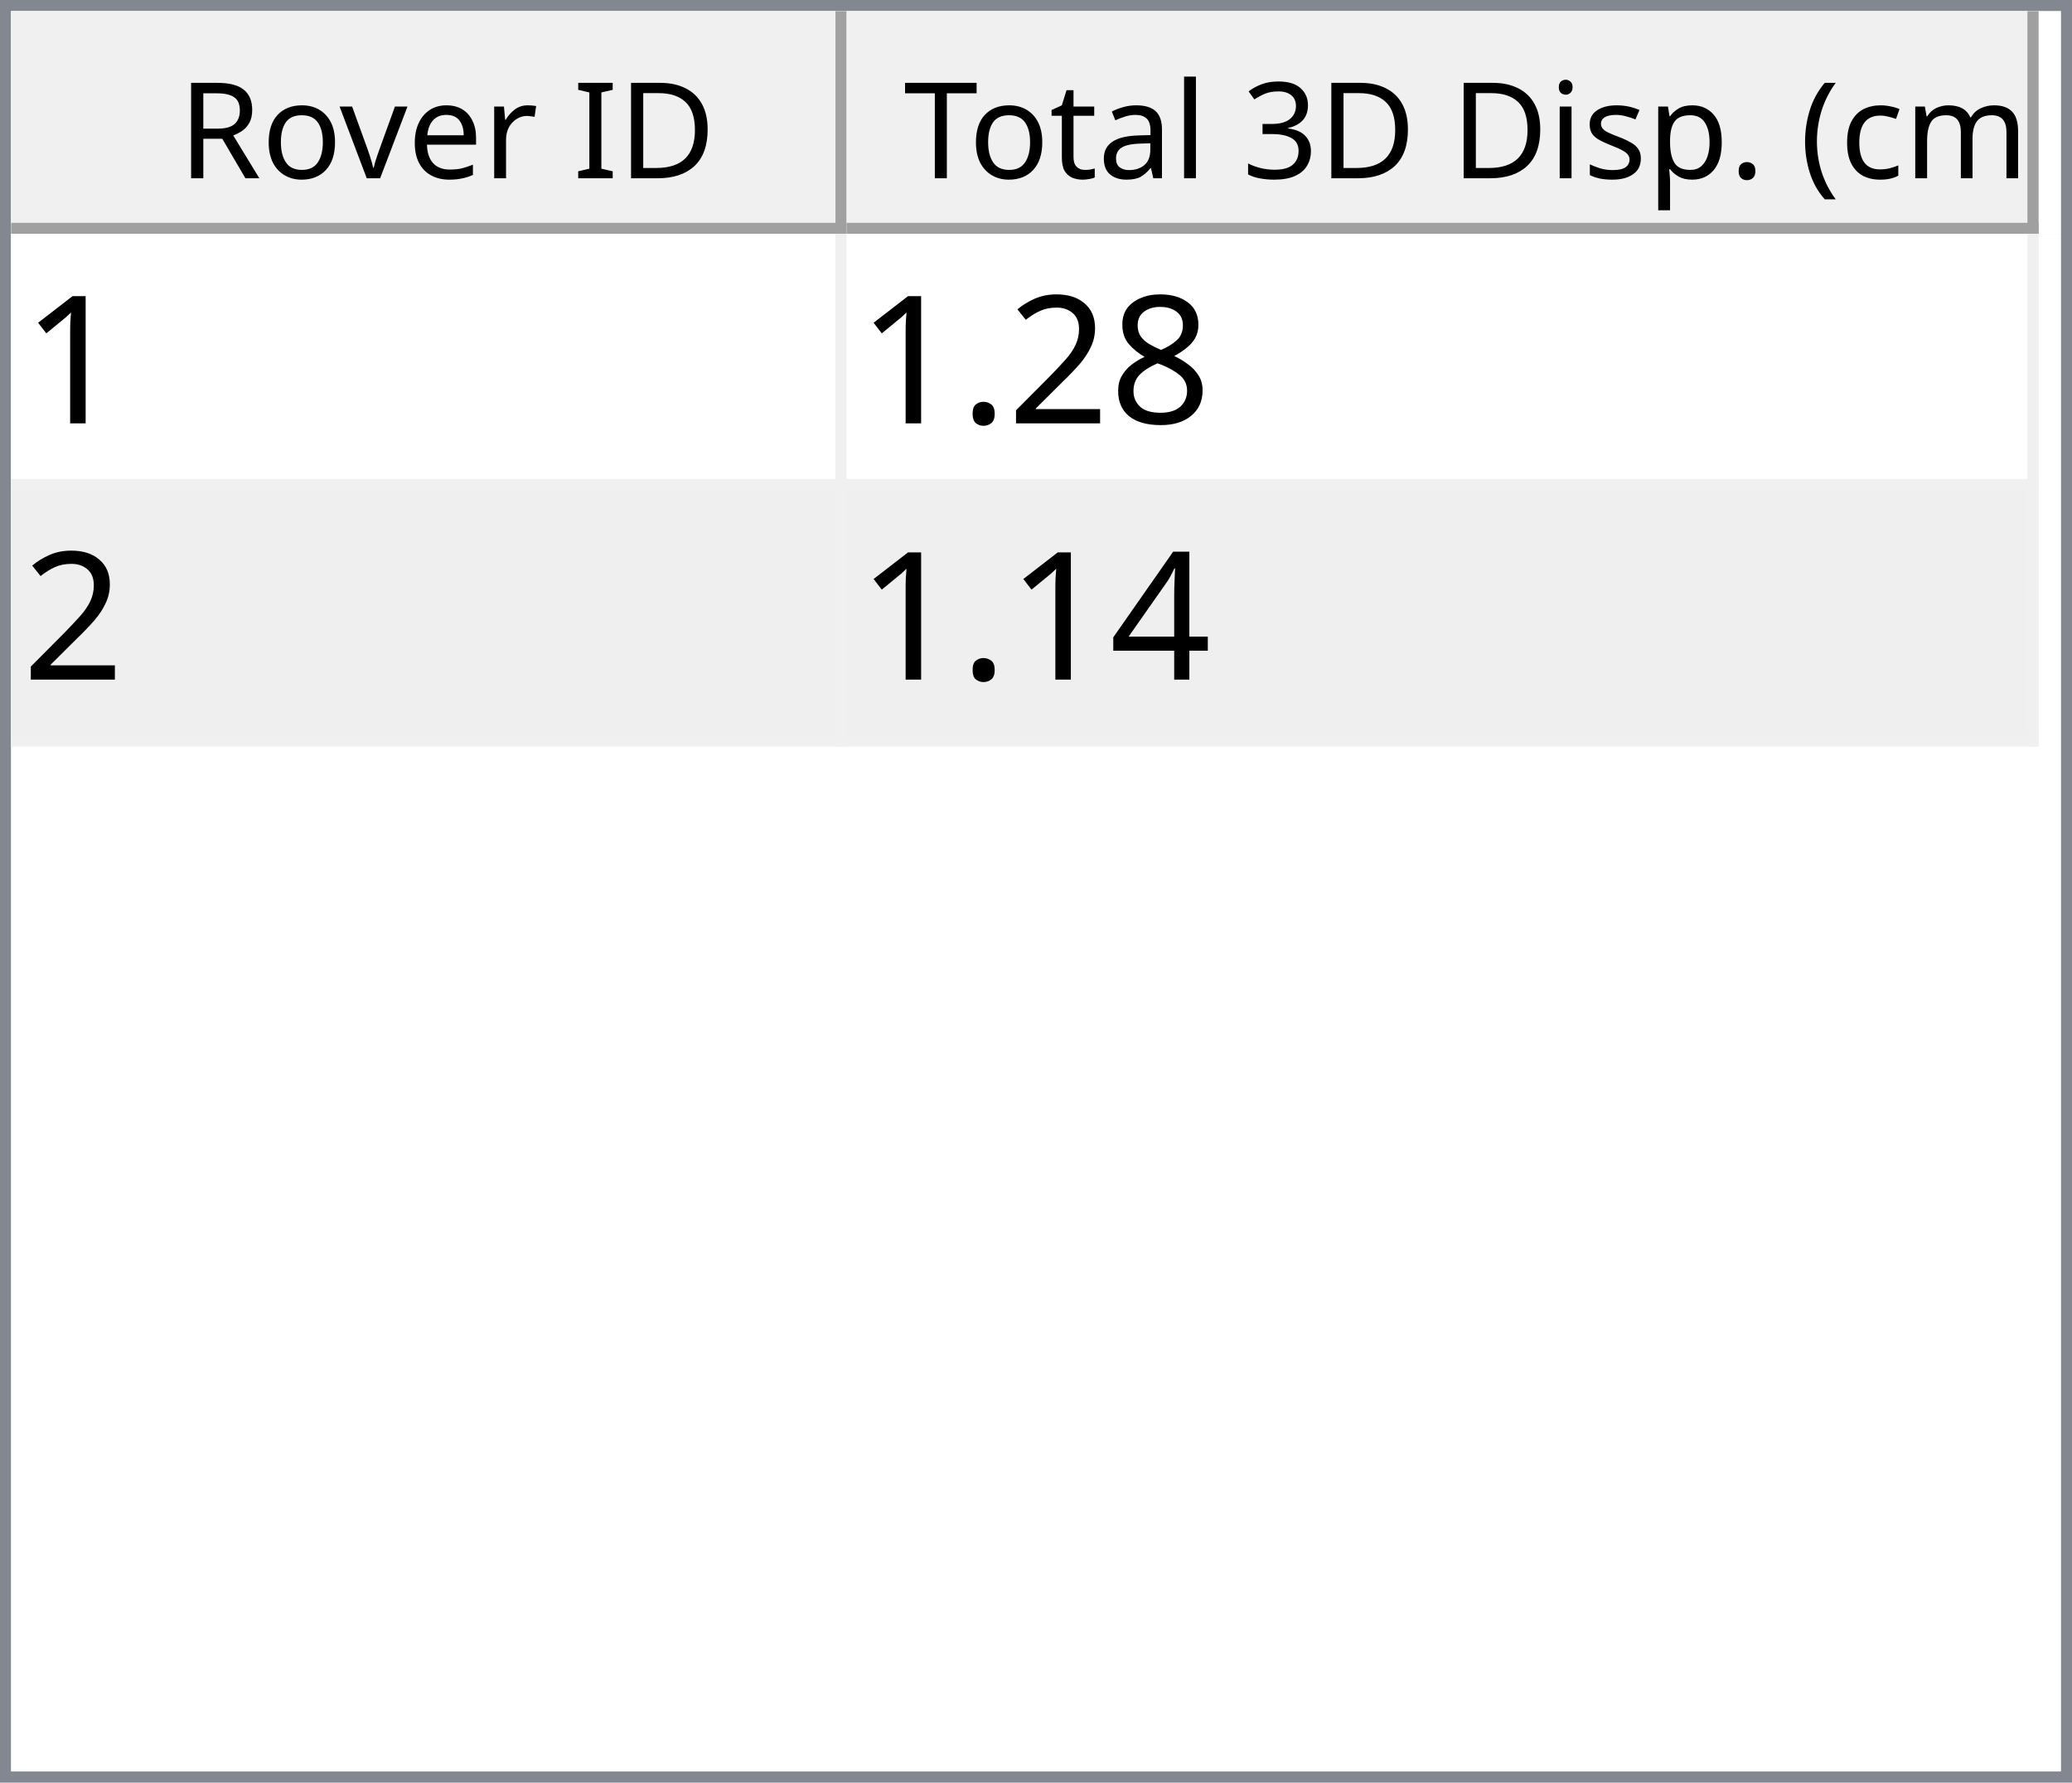
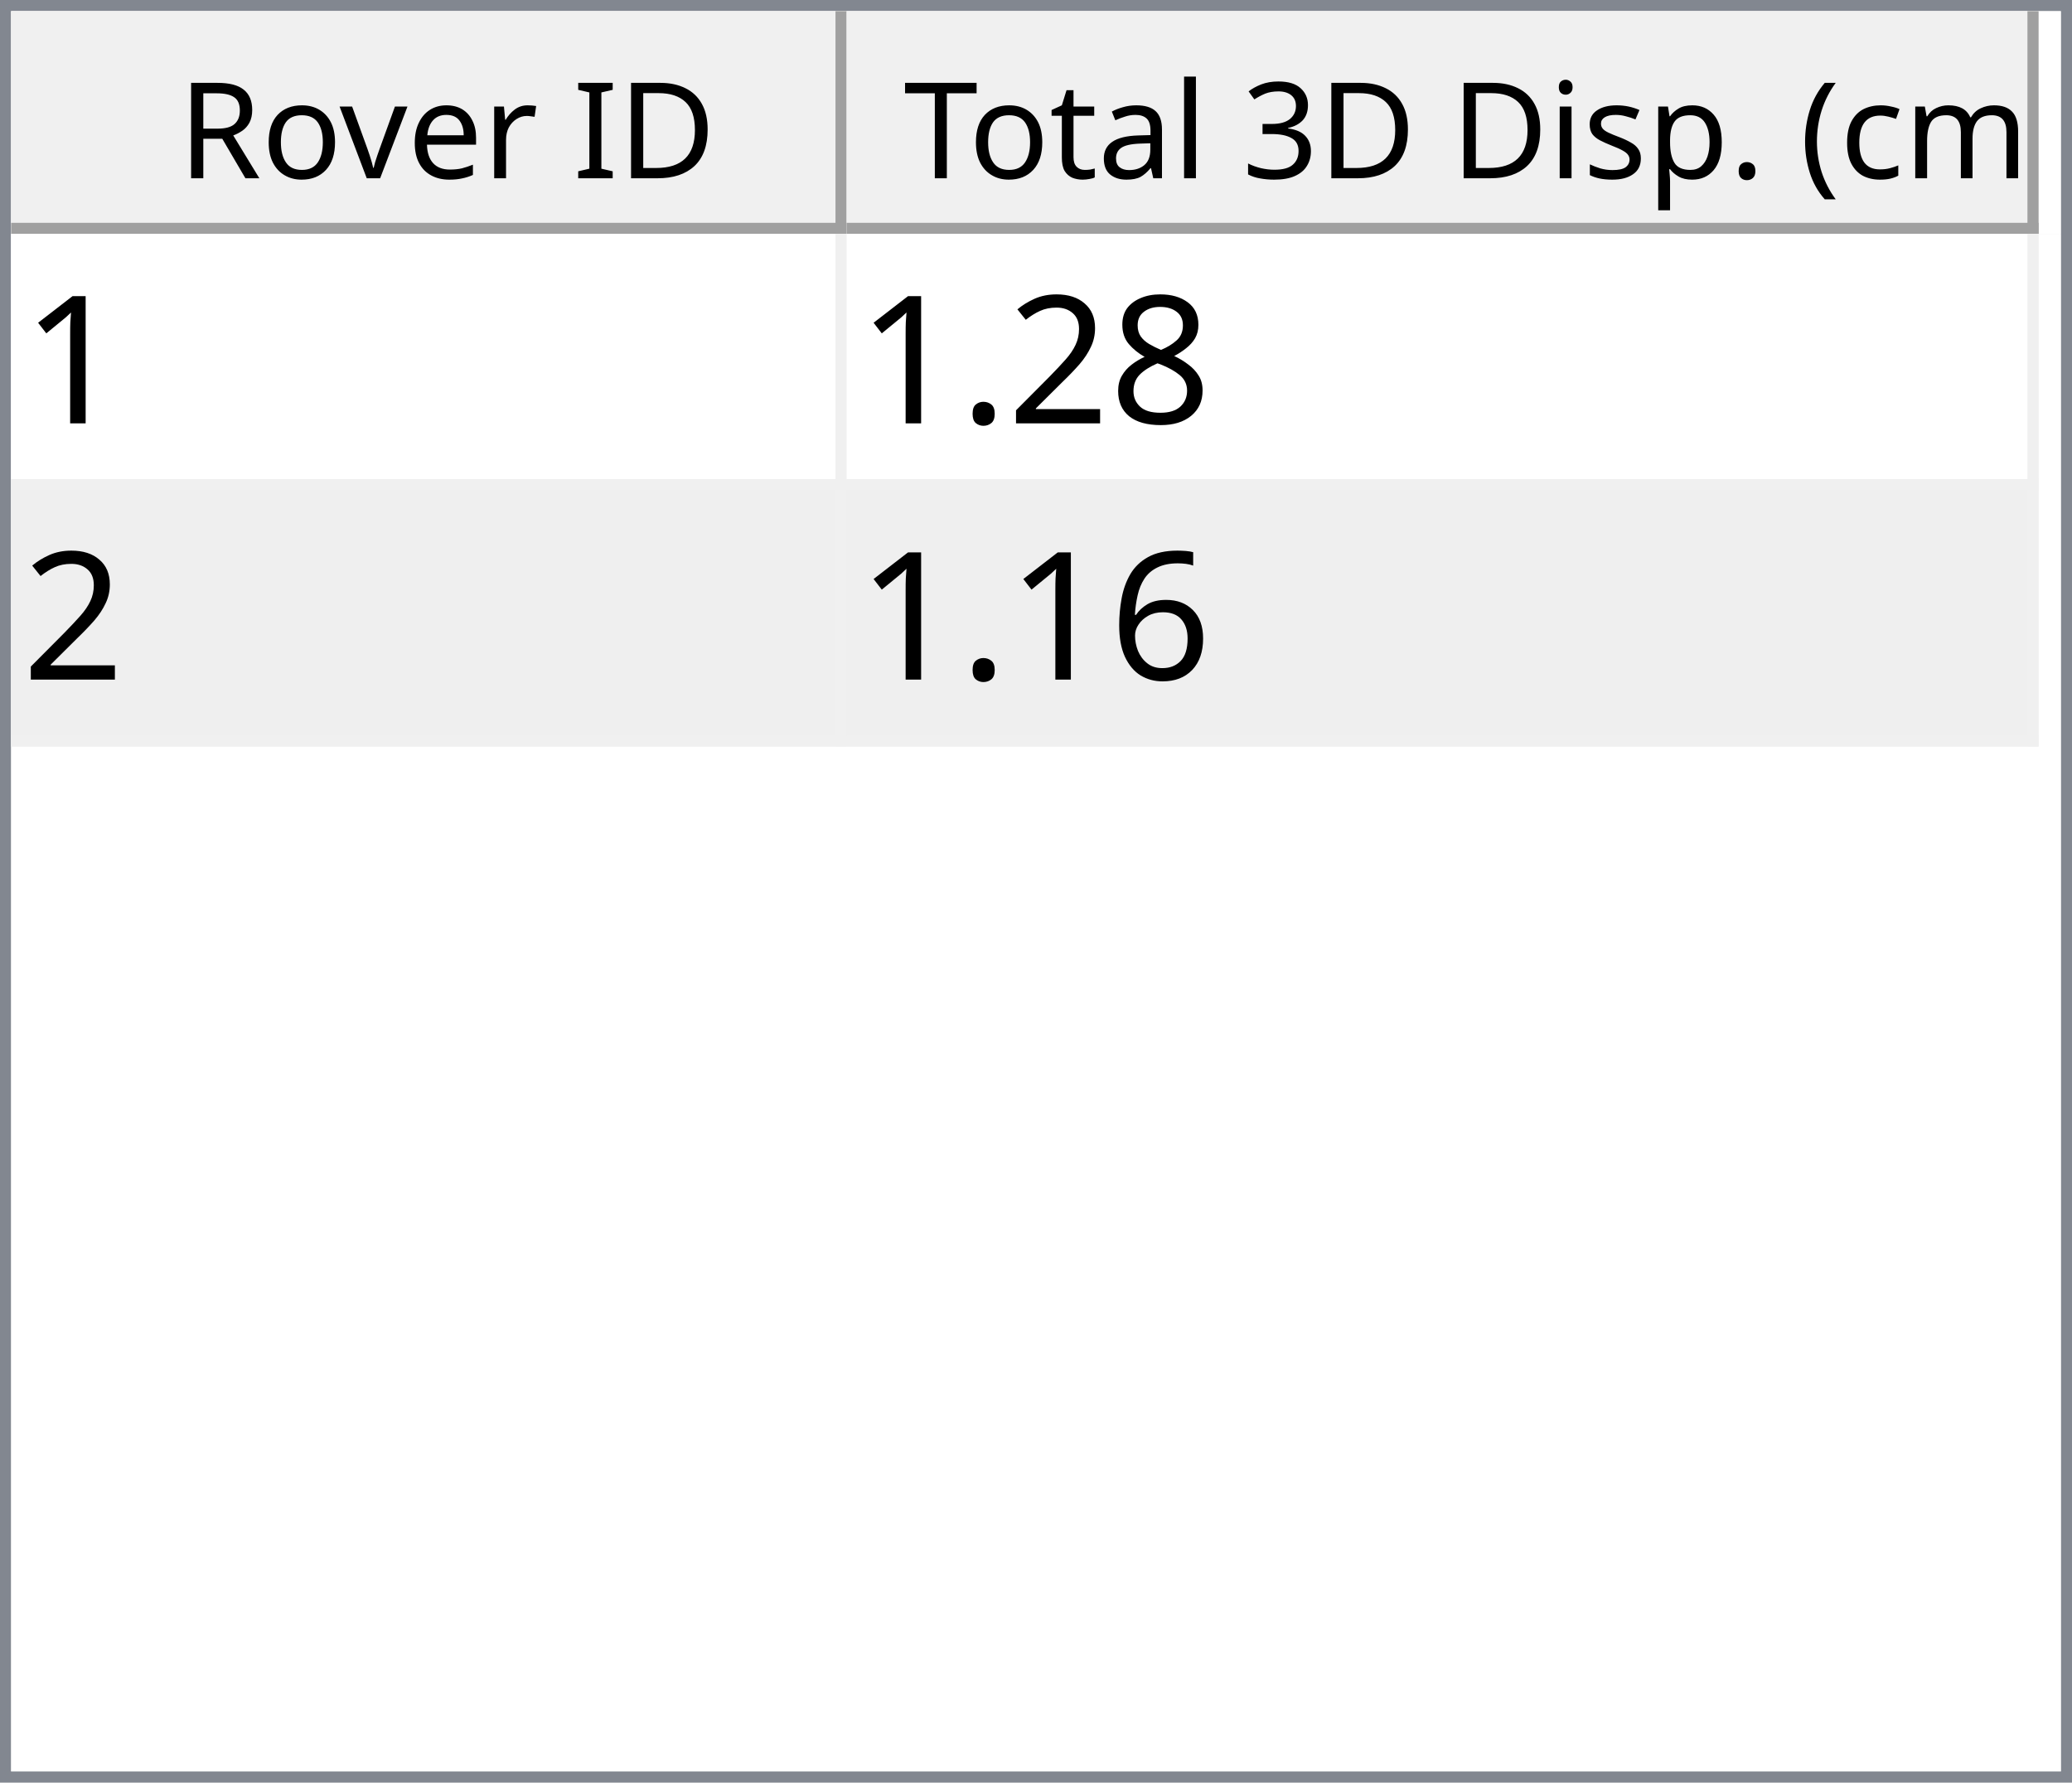
<svg xmlns="http://www.w3.org/2000/svg" style="fill-opacity:1; color-rendering:auto; color-interpolation:auto; text-rendering:auto; stroke:black; stroke-linecap:square; stroke-miterlimit:10; shape-rendering:auto; stroke-opacity:1; fill:black; stroke-dasharray:none; font-weight:normal; stroke-width:1; font-family:'Dialog'; font-style:normal; stroke-linejoin:miter; font-size:12px; stroke-dashoffset:0; image-rendering:auto;" width="186" height="160">
  <defs id="genericDefs" />
  <g>
    <defs id="defs1">
      <clipPath clipPathUnits="userSpaceOnUse" id="clipPath1">
        <path d="M0 0 L186 0 L186 160 L0 160 L0 0 Z" />
      </clipPath>
      <clipPath clipPathUnits="userSpaceOnUse" id="clipPath2">
        <path d="M0 0 L0 160 L186 160 L186 0 Z" />
      </clipPath>
      <clipPath clipPathUnits="userSpaceOnUse" id="clipPath3">
        <path d="M0 0 L0 20 L184 20 L184 0 Z" />
      </clipPath>
      <clipPath clipPathUnits="userSpaceOnUse" id="clipPath4">
        <path d="M0 0 L0 20 L75 20 L75 0 Z" />
      </clipPath>
      <clipPath clipPathUnits="userSpaceOnUse" id="clipPath5">
        <path d="M1 1 L1 19 L74 19 L74 1 Z" />
      </clipPath>
      <clipPath clipPathUnits="userSpaceOnUse" id="clipPath6">
        <path d="M0 0 L0 18 L73 18 L73 0 Z" />
      </clipPath>
      <clipPath clipPathUnits="userSpaceOnUse" id="clipPath7">
        <path d="M-0.5 -0.5 L-0.5 19.5 L74.5 19.5 L74.5 -0.5 Z" />
      </clipPath>
      <clipPath clipPathUnits="userSpaceOnUse" id="clipPath8">
        <path d="M0 0 L0 20 L107 20 L107 0 Z" />
      </clipPath>
      <clipPath clipPathUnits="userSpaceOnUse" id="clipPath9">
        <path d="M1 1 L1 19 L106 19 L106 1 Z" />
      </clipPath>
      <clipPath clipPathUnits="userSpaceOnUse" id="clipPath10">
        <path d="M0 0 L0 18 L105 18 L105 0 Z" />
      </clipPath>
      <clipPath clipPathUnits="userSpaceOnUse" id="clipPath11">
        <path d="M-0.5 -0.5 L-0.5 19.5 L106.5 19.5 L106.5 -0.5 Z" />
      </clipPath>
      <clipPath clipPathUnits="userSpaceOnUse" id="clipPath12">
        <path d="M0 0 L0 138 L184 138 L184 0 Z" />
      </clipPath>
      <clipPath clipPathUnits="userSpaceOnUse" id="clipPath13">
        <path d="M0 0 L0 46 L182 46 L182 0 Z" />
      </clipPath>
      <clipPath clipPathUnits="userSpaceOnUse" id="clipPath14">
        <path d="M-0.5 -0.5 L-0.5 45.5 L181.5 45.5 L181.5 -0.5 Z" />
      </clipPath>
      <clipPath clipPathUnits="userSpaceOnUse" id="clipPath15">
        <path d="M0 0 L0 22 L74 22 L74 0 Z" />
      </clipPath>
      <clipPath clipPathUnits="userSpaceOnUse" id="clipPath16">
        <path d="M0 0 L0 22 L106 22 L106 0 Z" />
      </clipPath>
      <font horiz-adv-x="64.551" id="font1">
        <font-face ascent="107.91" descent="25.098" units-per-em="100" style="font-style:normal; font-family:Segoe UI; font-weight:normal;" />
        <missing-glyph horiz-adv-x="64.551" d="M8.109 0 L8.109 68.266 L56.453 68.266 L56.453 0 L8.109 0 ZM15.328 7.234 L49.219 7.234 L49.219 61.031 L15.328 61.031 L15.328 7.234 Z" />
        <glyph unicode="D" horiz-adv-x="70.117" d="M9.188 0 L9.188 70.016 L28.516 70.016 Q65.531 70.016 65.531 35.891 Q65.531 19.672 55.25 9.836 Q44.969 0 27.734 0 L9.188 0 ZM17.391 62.594 L17.391 7.422 L27.828 7.422 Q41.609 7.422 49.273 14.797 Q56.938 22.172 56.938 35.688 Q56.938 62.594 28.328 62.594 L17.391 62.594 Z" />
        <glyph unicode="I" horiz-adv-x="26.611" d="M17.391 0 L9.188 0 L9.188 70.016 L17.391 70.016 L17.391 0 Z" />
        <glyph unicode=" " horiz-adv-x="27.393" d="" />
        <glyph unicode="r" horiz-adv-x="34.766" d="M34.188 41.891 Q32.078 43.5 28.125 43.5 Q23 43.5 19.555 38.672 Q16.109 33.844 16.109 25.484 L16.109 0 L8.109 0 L8.109 50 L16.109 50 L16.109 39.703 L16.312 39.703 Q18.016 44.969 21.531 47.922 Q25.047 50.875 29.391 50.875 Q32.516 50.875 34.188 50.203 L34.188 41.891 Z" />
        <glyph unicode="e" horiz-adv-x="52.295" d="M48.297 23 L12.984 23 Q13.188 14.656 17.484 10.109 Q21.781 5.562 29.297 5.562 Q37.75 5.562 44.828 11.141 L44.828 3.609 Q38.234 -1.172 27.391 -1.172 Q16.797 -1.172 10.742 5.641 Q4.688 12.453 4.688 24.812 Q4.688 36.469 11.305 43.82 Q17.922 51.172 27.734 51.172 Q37.547 51.172 42.922 44.828 Q48.297 38.484 48.297 27.203 L48.297 23 ZM40.094 29.781 Q40.047 36.719 36.75 40.578 Q33.453 44.438 27.594 44.438 Q21.922 44.438 17.969 40.383 Q14.016 36.328 13.094 29.781 L40.094 29.781 Z" />
        <glyph unicode="v" horiz-adv-x="47.9" d="M47.406 50 L27.484 0 L19.625 0 L0.688 50 L9.469 50 L22.172 13.672 Q23.578 9.672 23.922 6.688 L24.125 6.688 Q24.609 10.453 25.688 13.484 L38.969 50 L47.406 50 Z" />
        <glyph unicode="o" horiz-adv-x="58.594" d="M29 -1.172 Q17.922 -1.172 11.305 5.836 Q4.688 12.844 4.688 24.422 Q4.688 37.016 11.57 44.094 Q18.453 51.172 30.172 51.172 Q41.359 51.172 47.633 44.289 Q53.906 37.406 53.906 25.203 Q53.906 13.234 47.141 6.031 Q40.375 -1.172 29 -1.172 ZM29.594 44.438 Q21.875 44.438 17.383 39.188 Q12.891 33.938 12.891 24.703 Q12.891 15.828 17.43 10.695 Q21.969 5.562 29.594 5.562 Q37.359 5.562 41.531 10.594 Q45.703 15.625 45.703 24.906 Q45.703 34.281 41.531 39.359 Q37.359 44.438 29.594 44.438 Z" />
        <glyph unicode="R" horiz-adv-x="59.814" d="M59.375 0 L49.609 0 L37.891 19.625 Q36.281 22.359 34.766 24.289 Q33.25 26.219 31.664 27.438 Q30.078 28.656 28.25 29.219 Q26.422 29.781 24.125 29.781 L17.391 29.781 L17.391 0 L9.188 0 L9.188 70.016 L30.078 70.016 Q34.672 70.016 38.555 68.867 Q42.438 67.719 45.289 65.375 Q48.141 63.031 49.758 59.547 Q51.375 56.062 51.375 51.375 Q51.375 47.703 50.273 44.656 Q49.172 41.609 47.148 39.211 Q45.125 36.812 42.266 35.133 Q39.406 33.453 35.844 32.516 L35.844 32.328 Q37.594 31.547 38.891 30.547 Q40.188 29.547 41.359 28.18 Q42.531 26.812 43.68 25.078 Q44.828 23.344 46.234 21.047 L59.375 0 ZM17.391 62.594 L17.391 37.203 L28.516 37.203 Q31.594 37.203 34.203 38.133 Q36.812 39.062 38.719 40.797 Q40.625 42.531 41.703 45.047 Q42.781 47.562 42.781 50.688 Q42.781 56.297 39.141 59.445 Q35.5 62.594 28.609 62.594 L17.391 62.594 Z" />
        <glyph unicode=")" horiz-adv-x="30.176" d="M8.297 -15.922 L1.172 -15.922 Q16.406 2.344 16.406 26.812 Q16.406 51.469 1.078 70.016 L8.297 70.016 Q23.531 52.156 23.531 26.703 Q23.531 1.375 8.297 -15.922 Z" />
        <glyph unicode="m" horiz-adv-x="86.133" d="M79.109 0 L71.094 0 L71.094 28.719 Q71.094 37.016 68.531 40.727 Q65.969 44.438 59.906 44.438 Q54.781 44.438 51.195 39.75 Q47.609 35.062 47.609 28.516 L47.609 0 L39.594 0 L39.594 29.688 Q39.594 44.438 28.219 44.438 Q22.953 44.438 19.531 40.016 Q16.109 35.594 16.109 28.516 L16.109 0 L8.109 0 L8.109 50 L16.109 50 L16.109 42.094 L16.312 42.094 Q21.625 51.172 31.844 51.172 Q36.969 51.172 40.773 48.312 Q44.578 45.453 46 40.828 Q51.562 51.172 62.594 51.172 Q79.109 51.172 79.109 30.812 L79.109 0 Z" />
        <glyph unicode="c" horiz-adv-x="46.191" d="M42.188 2.297 Q36.422 -1.172 28.516 -1.172 Q17.828 -1.172 11.258 5.789 Q4.688 12.75 4.688 23.828 Q4.688 36.188 11.766 43.68 Q18.844 51.172 30.672 51.172 Q37.25 51.172 42.281 48.734 L42.281 40.531 Q36.719 44.438 30.375 44.438 Q22.703 44.438 17.797 38.945 Q12.891 33.453 12.891 24.516 Q12.891 15.719 17.508 10.641 Q22.125 5.562 29.891 5.562 Q36.422 5.562 42.188 9.906 L42.188 2.297 Z" />
        <glyph unicode="(" horiz-adv-x="30.176" d="M29.109 -15.922 L21.969 -15.922 Q6.844 1.375 6.844 26.703 Q6.844 52.156 21.969 70.016 L29.203 70.016 Q13.875 51.469 13.875 26.812 Q13.875 2.344 29.109 -15.922 Z" />
        <glyph unicode="." horiz-adv-x="21.68" d="M10.891 -1.078 Q8.641 -1.078 7.055 0.539 Q5.469 2.156 5.469 4.391 Q5.469 6.641 7.055 8.273 Q8.641 9.906 10.891 9.906 Q13.188 9.906 14.797 8.273 Q16.406 6.641 16.406 4.391 Q16.406 2.156 14.797 0.539 Q13.188 -1.078 10.891 -1.078 Z" />
        <glyph unicode="p" horiz-adv-x="58.789" d="M16.312 7.234 L16.109 7.234 L16.109 -23 L8.109 -23 L8.109 50 L16.109 50 L16.109 41.219 L16.312 41.219 Q22.219 51.172 33.594 51.172 Q43.266 51.172 48.688 44.461 Q54.109 37.75 54.109 26.469 Q54.109 13.922 48 6.375 Q41.891 -1.172 31.297 -1.172 Q21.578 -1.172 16.312 7.234 ZM16.109 27.391 L16.109 20.406 Q16.109 14.203 20.141 9.883 Q24.172 5.562 30.375 5.562 Q37.641 5.562 41.773 11.133 Q45.906 16.703 45.906 26.609 Q45.906 34.969 42.047 39.703 Q38.188 44.438 31.594 44.438 Q24.609 44.438 20.359 39.578 Q16.109 34.719 16.109 27.391 Z" />
        <glyph unicode="s" horiz-adv-x="42.432" d="M5.078 1.812 L5.078 10.406 Q11.625 5.562 19.484 5.562 Q30.031 5.562 30.031 12.594 Q30.031 14.594 29.125 15.992 Q28.219 17.391 26.68 18.461 Q25.141 19.531 23.07 20.383 Q21 21.234 18.609 22.172 Q15.281 23.484 12.766 24.828 Q10.25 26.172 8.57 27.859 Q6.891 29.547 6.031 31.695 Q5.172 33.844 5.172 36.719 Q5.172 40.234 6.789 42.945 Q8.406 45.656 11.086 47.484 Q13.766 49.312 17.211 50.242 Q20.656 51.172 24.312 51.172 Q30.812 51.172 35.938 48.922 L35.938 40.828 Q30.422 44.438 23.25 44.438 Q21 44.438 19.195 43.922 Q17.391 43.406 16.094 42.477 Q14.797 41.547 14.086 40.258 Q13.375 38.969 13.375 37.406 Q13.375 35.453 14.086 34.133 Q14.797 32.812 16.164 31.789 Q17.531 30.766 19.484 29.938 Q21.438 29.109 23.922 28.125 Q27.25 26.859 29.883 25.516 Q32.516 24.172 34.375 22.484 Q36.234 20.797 37.234 18.602 Q38.234 16.406 38.234 13.375 Q38.234 9.672 36.602 6.938 Q34.969 4.203 32.234 2.398 Q29.5 0.594 25.93 -0.289 Q22.359 -1.172 18.453 -1.172 Q10.75 -1.172 5.078 1.812 Z" />
        <glyph unicode="i" horiz-adv-x="24.219" d="M12.203 62.703 Q10.062 62.703 8.547 64.164 Q7.031 65.625 7.031 67.875 Q7.031 70.125 8.547 71.609 Q10.062 73.094 12.203 73.094 Q14.406 73.094 15.945 71.609 Q17.484 70.125 17.484 67.875 Q17.484 65.719 15.945 64.211 Q14.406 62.703 12.203 62.703 ZM16.109 0 L8.109 0 L8.109 50 L16.109 50 L16.109 0 Z" />
        <glyph unicode="3" horiz-adv-x="53.906" d="M46.531 19.828 Q46.531 15.094 44.75 11.211 Q42.969 7.328 39.719 4.57 Q36.469 1.812 31.93 0.297 Q27.391 -1.219 21.922 -1.219 Q11.922 -1.219 6 2.594 L6 11.188 Q13.094 5.609 22.219 5.609 Q25.875 5.609 28.828 6.539 Q31.781 7.469 33.906 9.227 Q36.031 10.984 37.18 13.477 Q38.328 15.969 38.328 19.094 Q38.328 32.812 18.797 32.812 L12.984 32.812 L12.984 39.594 L18.5 39.594 Q35.797 39.594 35.797 52.484 Q35.797 64.406 22.609 64.406 Q15.188 64.406 8.688 59.422 L8.688 67.188 Q15.375 71.188 24.609 71.188 Q29 71.188 32.57 69.969 Q36.141 68.75 38.68 66.555 Q41.219 64.359 42.609 61.281 Q44 58.203 44 54.5 Q44 40.672 30.031 36.719 L30.031 36.531 Q33.594 36.141 36.625 34.797 Q39.656 33.453 41.852 31.305 Q44.047 29.156 45.289 26.25 Q46.531 23.344 46.531 19.828 Z" />
        <glyph unicode="l" horiz-adv-x="24.219" d="M16.109 0 L8.109 0 L8.109 74.031 L16.109 74.031 L16.109 0 Z" />
        <glyph unicode="a" horiz-adv-x="50.879" d="M43.891 0 L35.891 0 L35.891 7.812 L35.688 7.812 Q30.469 -1.172 20.312 -1.172 Q12.844 -1.172 8.617 2.781 Q4.391 6.734 4.391 13.281 Q4.391 27.297 20.906 29.594 L35.891 31.688 Q35.891 44.438 25.594 44.438 Q16.547 44.438 9.281 38.281 L9.281 46.484 Q16.656 51.172 26.266 51.172 Q43.891 51.172 43.891 32.516 L43.891 0 ZM35.891 25.297 L23.828 23.641 Q18.266 22.859 15.43 20.875 Q12.594 18.891 12.594 13.875 Q12.594 10.203 15.211 7.883 Q17.828 5.562 22.172 5.562 Q28.125 5.562 32.008 9.742 Q35.891 13.922 35.891 20.312 L35.891 25.297 Z" />
        <glyph unicode="t" horiz-adv-x="33.887" d="M31.297 0.484 Q28.469 -1.078 23.828 -1.078 Q10.688 -1.078 10.688 13.578 L10.688 43.172 L2.094 43.172 L2.094 50 L10.688 50 L10.688 62.203 L18.703 64.797 L18.703 50 L31.297 50 L31.297 43.172 L18.703 43.172 L18.703 14.984 Q18.703 9.969 20.414 7.82 Q22.125 5.672 26.078 5.672 Q29.109 5.672 31.297 7.328 L31.297 0.484 Z" />
        <glyph unicode="T" horiz-adv-x="52.393" d="M50.594 62.594 L30.375 62.594 L30.375 0 L22.172 0 L22.172 62.594 L2 62.594 L2 70.016 L50.594 70.016 L50.594 62.594 Z" />
      </font>
      <font horiz-adv-x="75.0" id="font2">
        <font-face ascent="100.537" descent="21.973" units-per-em="100" style="font-style:normal; font-family:sans-serif; font-weight:normal;" />
        <missing-glyph horiz-adv-x="75.0" d="M12.5 0 L12.5 62.5 L62.5 62.5 L62.5 0 L12.5 0 ZM14.062 1.562 L60.938 1.562 L60.938 60.938 L14.062 60.938 L14.062 1.562 Z" />
        <glyph unicode="1" horiz-adv-x="55.615" d="M37.25 0 L28.469 0 L28.469 56 Q25.297 52.984 20.141 49.953 Q14.984 46.922 10.891 45.406 L10.891 53.906 Q18.266 57.375 23.781 62.305 Q29.297 67.234 31.594 71.875 L37.25 71.875 L37.25 0 Z" />
        <glyph unicode="8" horiz-adv-x="55.615" d="M17.672 38.812 Q12.203 40.828 9.57 44.539 Q6.938 48.25 6.938 53.422 Q6.938 61.234 12.555 66.555 Q18.172 71.875 27.484 71.875 Q36.859 71.875 42.578 66.43 Q48.297 60.984 48.297 53.172 Q48.297 48.188 45.68 44.508 Q43.062 40.828 37.75 38.812 Q44.344 36.672 47.781 31.883 Q51.219 27.094 51.219 20.453 Q51.219 11.281 44.727 5.031 Q38.234 -1.219 27.641 -1.219 Q17.047 -1.219 10.547 5.055 Q4.047 11.328 4.047 20.703 Q4.047 27.688 7.594 32.398 Q11.141 37.109 17.672 38.812 ZM15.922 53.719 Q15.922 48.641 19.195 45.414 Q22.469 42.188 27.688 42.188 Q32.766 42.188 36.016 45.383 Q39.266 48.578 39.266 53.219 Q39.266 58.062 35.914 61.359 Q32.562 64.656 27.594 64.656 Q22.562 64.656 19.242 61.43 Q15.922 58.203 15.922 53.719 ZM13.094 20.656 Q13.094 16.891 14.875 13.375 Q16.656 9.859 20.172 7.93 Q23.688 6 27.734 6 Q34.031 6 38.133 10.055 Q42.234 14.109 42.234 20.359 Q42.234 26.703 38.016 30.859 Q33.797 35.016 27.438 35.016 Q21.234 35.016 17.164 30.914 Q13.094 26.812 13.094 20.656 Z" />
        <glyph unicode="2" horiz-adv-x="55.615" d="M50.344 8.453 L50.344 0 L3.031 0 Q2.938 3.172 4.047 6.109 Q5.859 10.938 9.836 15.625 Q13.812 20.312 21.344 26.469 Q33.016 36.031 37.117 41.625 Q41.219 47.219 41.219 52.203 Q41.219 57.422 37.477 61.008 Q33.734 64.594 27.734 64.594 Q21.391 64.594 17.578 60.789 Q13.766 56.984 13.719 50.25 L4.688 51.172 Q5.609 61.281 11.664 66.578 Q17.719 71.875 27.938 71.875 Q38.234 71.875 44.242 66.164 Q50.25 60.453 50.25 52 Q50.25 47.703 48.492 43.555 Q46.734 39.406 42.656 34.812 Q38.578 30.219 29.109 22.219 Q21.188 15.578 18.945 13.211 Q16.703 10.844 15.234 8.453 L50.344 8.453 Z" />
        <glyph unicode="." horiz-adv-x="27.783" d="M9.078 0 L9.078 10.016 L19.094 10.016 L19.094 0 L9.078 0 Z" />
-         <glyph unicode="4" horiz-adv-x="55.615" d="M32.328 0 L32.328 17.141 L1.266 17.141 L1.266 25.203 L33.938 71.578 L41.109 71.578 L41.109 25.203 L50.781 25.203 L50.781 17.141 L41.109 17.141 L41.109 0 L32.328 0 ZM32.328 25.203 L32.328 57.469 L9.906 25.203 L32.328 25.203 Z" />
+         <glyph unicode="6" horiz-adv-x="55.615" d="M49.75 54.047 L41.016 53.375 Q39.844 58.547 37.703 60.891 Q34.125 64.656 28.906 64.656 Q24.703 64.656 21.531 62.312 Q17.391 59.281 14.992 53.469 Q12.594 47.656 12.5 36.922 Q15.672 41.75 20.266 44.094 Q24.859 46.438 29.891 46.438 Q38.672 46.438 44.852 39.969 Q51.031 33.5 51.031 23.25 Q51.031 16.5 48.125 10.719 Q45.219 4.938 40.141 1.859 Q35.062 -1.219 28.609 -1.219 Q17.625 -1.219 10.695 6.859 Q3.766 14.938 3.766 33.5 Q3.766 54.25 11.422 63.672 Q18.109 71.875 29.438 71.875 Q37.891 71.875 43.289 67.141 Q48.688 62.406 49.75 54.047 ZM13.875 23.188 Q13.875 18.656 15.797 14.508 Q17.719 10.359 21.188 8.18 Q24.656 6 28.469 6 Q34.031 6 38.039 10.492 Q42.047 14.984 42.047 22.703 Q42.047 30.125 38.086 34.398 Q34.125 38.672 28.125 38.672 Q22.172 38.672 18.023 34.398 Q13.875 30.125 13.875 23.188 Z" />
      </font>
    </defs>
    <g style="fill:white; stroke:white;">
      <rect x="0" y="0" width="186" style="clip-path:url(#clipPath1); stroke:none;" height="160" />
    </g>
    <g style="fill:white; text-rendering:optimizeSpeed; color-rendering:optimizeSpeed; image-rendering:optimizeSpeed; shape-rendering:crispEdges; stroke:white; color-interpolation:sRGB;">
      <rect x="0" width="186" height="160" y="0" style="stroke:none;" />
      <path style="stroke:none;" d="M0 160 L186 160 L186 0 L0 0 Z" />
    </g>
    <g style="fill:rgb(240,240,240); font-family:'Segoe UI'; stroke:rgb(240,240,240);">
      <rect x="0" y="0" width="186" style="clip-path:url(#clipPath2); stroke:none;" height="160" />
    </g>
    <g style="fill:rgb(130,135,144); font-family:'Segoe UI'; stroke:rgb(130,135,144);">
      <path d="M0 0 L186 0 L186 160 L0 160 L0 0 ZM1 1 L185 1 L185 159 L1 159 L1 1 Z" style="fill-rule:evenodd; clip-path:url(#clipPath2); stroke:none;" />
    </g>
    <g style="fill:white; font-family:'Segoe UI'; stroke:white;" transform="translate(1,1)">
      <rect x="0" y="0" width="184" style="clip-path:url(#clipPath3); stroke:none;" height="20" />
    </g>
    <g style="fill:rgb(240,240,240); font-family:'Segoe UI'; stroke:rgb(240,240,240);" transform="translate(1,1)">
      <rect x="0" y="0" width="75" style="clip-path:url(#clipPath4); stroke:none;" height="20" />
    </g>
    <g style="font-family:'Segoe UI';" transform="translate(2,2)">
      <text x="14" xml:space="preserve" y="14" style="clip-path:url(#clipPath6); stroke:none;">Rover ID</text>
    </g>
    <g style="fill:rgb(160,160,160); font-family:'Segoe UI'; stroke:rgb(160,160,160); stroke-linejoin:bevel;" transform="translate(1.5,1.5)">
      <line x1="74" x2="74" y1="0" style="fill:none; clip-path:url(#clipPath7);" y2="19" />
    </g>
    <g style="fill:rgb(160,160,160); font-family:'Segoe UI'; stroke:rgb(160,160,160); stroke-linejoin:bevel;" transform="matrix(1,0,0,1,1,1) translate(0.5,0.5)">
      <line x1="0" x2="74" y1="19" style="fill:none; clip-path:url(#clipPath7);" y2="19" />
    </g>
    <g style="fill:rgb(240,240,240); font-family:'Segoe UI'; stroke:rgb(240,240,240);" transform="translate(76,1)">
      <rect x="0" y="0" width="107" style="clip-path:url(#clipPath8); stroke:none;" height="20" />
    </g>
    <g style="font-family:'Segoe UI';" transform="translate(77,2)">
      <text x="1" xml:space="preserve" y="14" style="clip-path:url(#clipPath10); stroke:none;"> Total 3D Disp. (cm)</text>
    </g>
    <g style="fill:rgb(160,160,160); font-family:'Segoe UI'; stroke:rgb(160,160,160); stroke-linejoin:bevel;" transform="translate(76.5,1.5)">
      <line x1="106" x2="106" y1="0" style="fill:none; clip-path:url(#clipPath11);" y2="19" />
    </g>
    <g style="fill:rgb(160,160,160); font-family:'Segoe UI'; stroke:rgb(160,160,160); stroke-linejoin:bevel;" transform="matrix(1,0,0,1,76,1) translate(0.5,0.5)">
      <line x1="0" x2="106" y1="19" style="fill:none; clip-path:url(#clipPath11);" y2="19" />
    </g>
    <g style="fill:white; font-family:'Segoe UI'; stroke:white;" transform="translate(1,21)">
      <rect x="0" y="0" width="184" style="clip-path:url(#clipPath12); stroke:none;" height="138" />
    </g>
    <g style="fill:rgb(240,240,240); font-size:16px; font-family:sans-serif; stroke:rgb(240,240,240);" transform="translate(1,21)">
      <rect x="0" y="0" width="182" style="clip-path:url(#clipPath13); stroke:none;" height="46" />
      <line transform="translate(0.5,0.5)" x1="0" x2="181" y1="22" style="clip-path:url(#clipPath14); fill:none; stroke-linejoin:bevel;" y2="22" />
    </g>
    <g transform="matrix(1,0,0,1,1,21) translate(0.5,0.5)" style="fill:rgb(240,240,240); font-size:16px; font-family:sans-serif; stroke:rgb(240,240,240); stroke-linejoin:bevel;">
      <line x1="0" x2="181" y1="45" style="fill:none; clip-path:url(#clipPath14);" y2="45" />
    </g>
    <g transform="matrix(1,0,0,1,1,21) translate(0.5,0.5)" style="fill:rgb(240,240,240); font-size:16px; font-family:sans-serif; stroke:rgb(240,240,240); stroke-linejoin:bevel;">
      <line x1="74" x2="74" y1="0" style="fill:none; clip-path:url(#clipPath14);" y2="45" />
    </g>
    <g transform="matrix(1,0,0,1,1,21) translate(0.5,0.5)" style="fill:rgb(240,240,240); font-size:16px; font-family:sans-serif; stroke:rgb(240,240,240); stroke-linejoin:bevel;">
      <line x1="181" x2="181" y1="0" style="fill:none; clip-path:url(#clipPath14);" y2="45" />
    </g>
    <g style="fill:white; font-size:16px; font-family:sans-serif; stroke:white;" transform="matrix(1,0,0,1,1,21)">
      <rect x="0" y="0" width="74" style="clip-path:url(#clipPath15); stroke:none;" height="22" />
      <text x="1" y="17" style="fill:black; clip-path:url(#clipPath15); stroke:none;" xml:space="preserve">1</text>
    </g>
    <g style="fill:white; font-size:16px; font-family:sans-serif; stroke:white;" transform="matrix(1,0,0,1,1,21) translate(75,0)">
      <rect x="0" y="0" width="106" style="clip-path:url(#clipPath16); stroke:none;" height="22" />
      <text x="1" y="17" style="fill:black; clip-path:url(#clipPath16); stroke:none;" xml:space="preserve">1.28</text>
    </g>
    <g style="fill:rgb(239,239,239); font-size:16px; font-family:sans-serif; stroke:rgb(239,239,239);" transform="matrix(1,0,0,1,1,21) translate(0,23)">
      <rect x="0" y="0" width="74" style="clip-path:url(#clipPath15); stroke:none;" height="22" />
      <text x="1" y="17" style="fill:black; clip-path:url(#clipPath15); stroke:none;" xml:space="preserve">2</text>
    </g>
    <g style="fill:rgb(239,239,239); font-size:16px; font-family:sans-serif; stroke:rgb(239,239,239);" transform="matrix(1,0,0,1,1,21) translate(75,23)">
      <rect x="0" y="0" width="106" style="clip-path:url(#clipPath16); stroke:none;" height="22" />
-       <text x="1" y="17" style="fill:black; clip-path:url(#clipPath16); stroke:none;" xml:space="preserve">1.14</text>
+       <text x="1" y="17" style="fill:black; clip-path:url(#clipPath16); stroke:none;" xml:space="preserve">1.16</text>
    </g>
  </g>
</svg>
